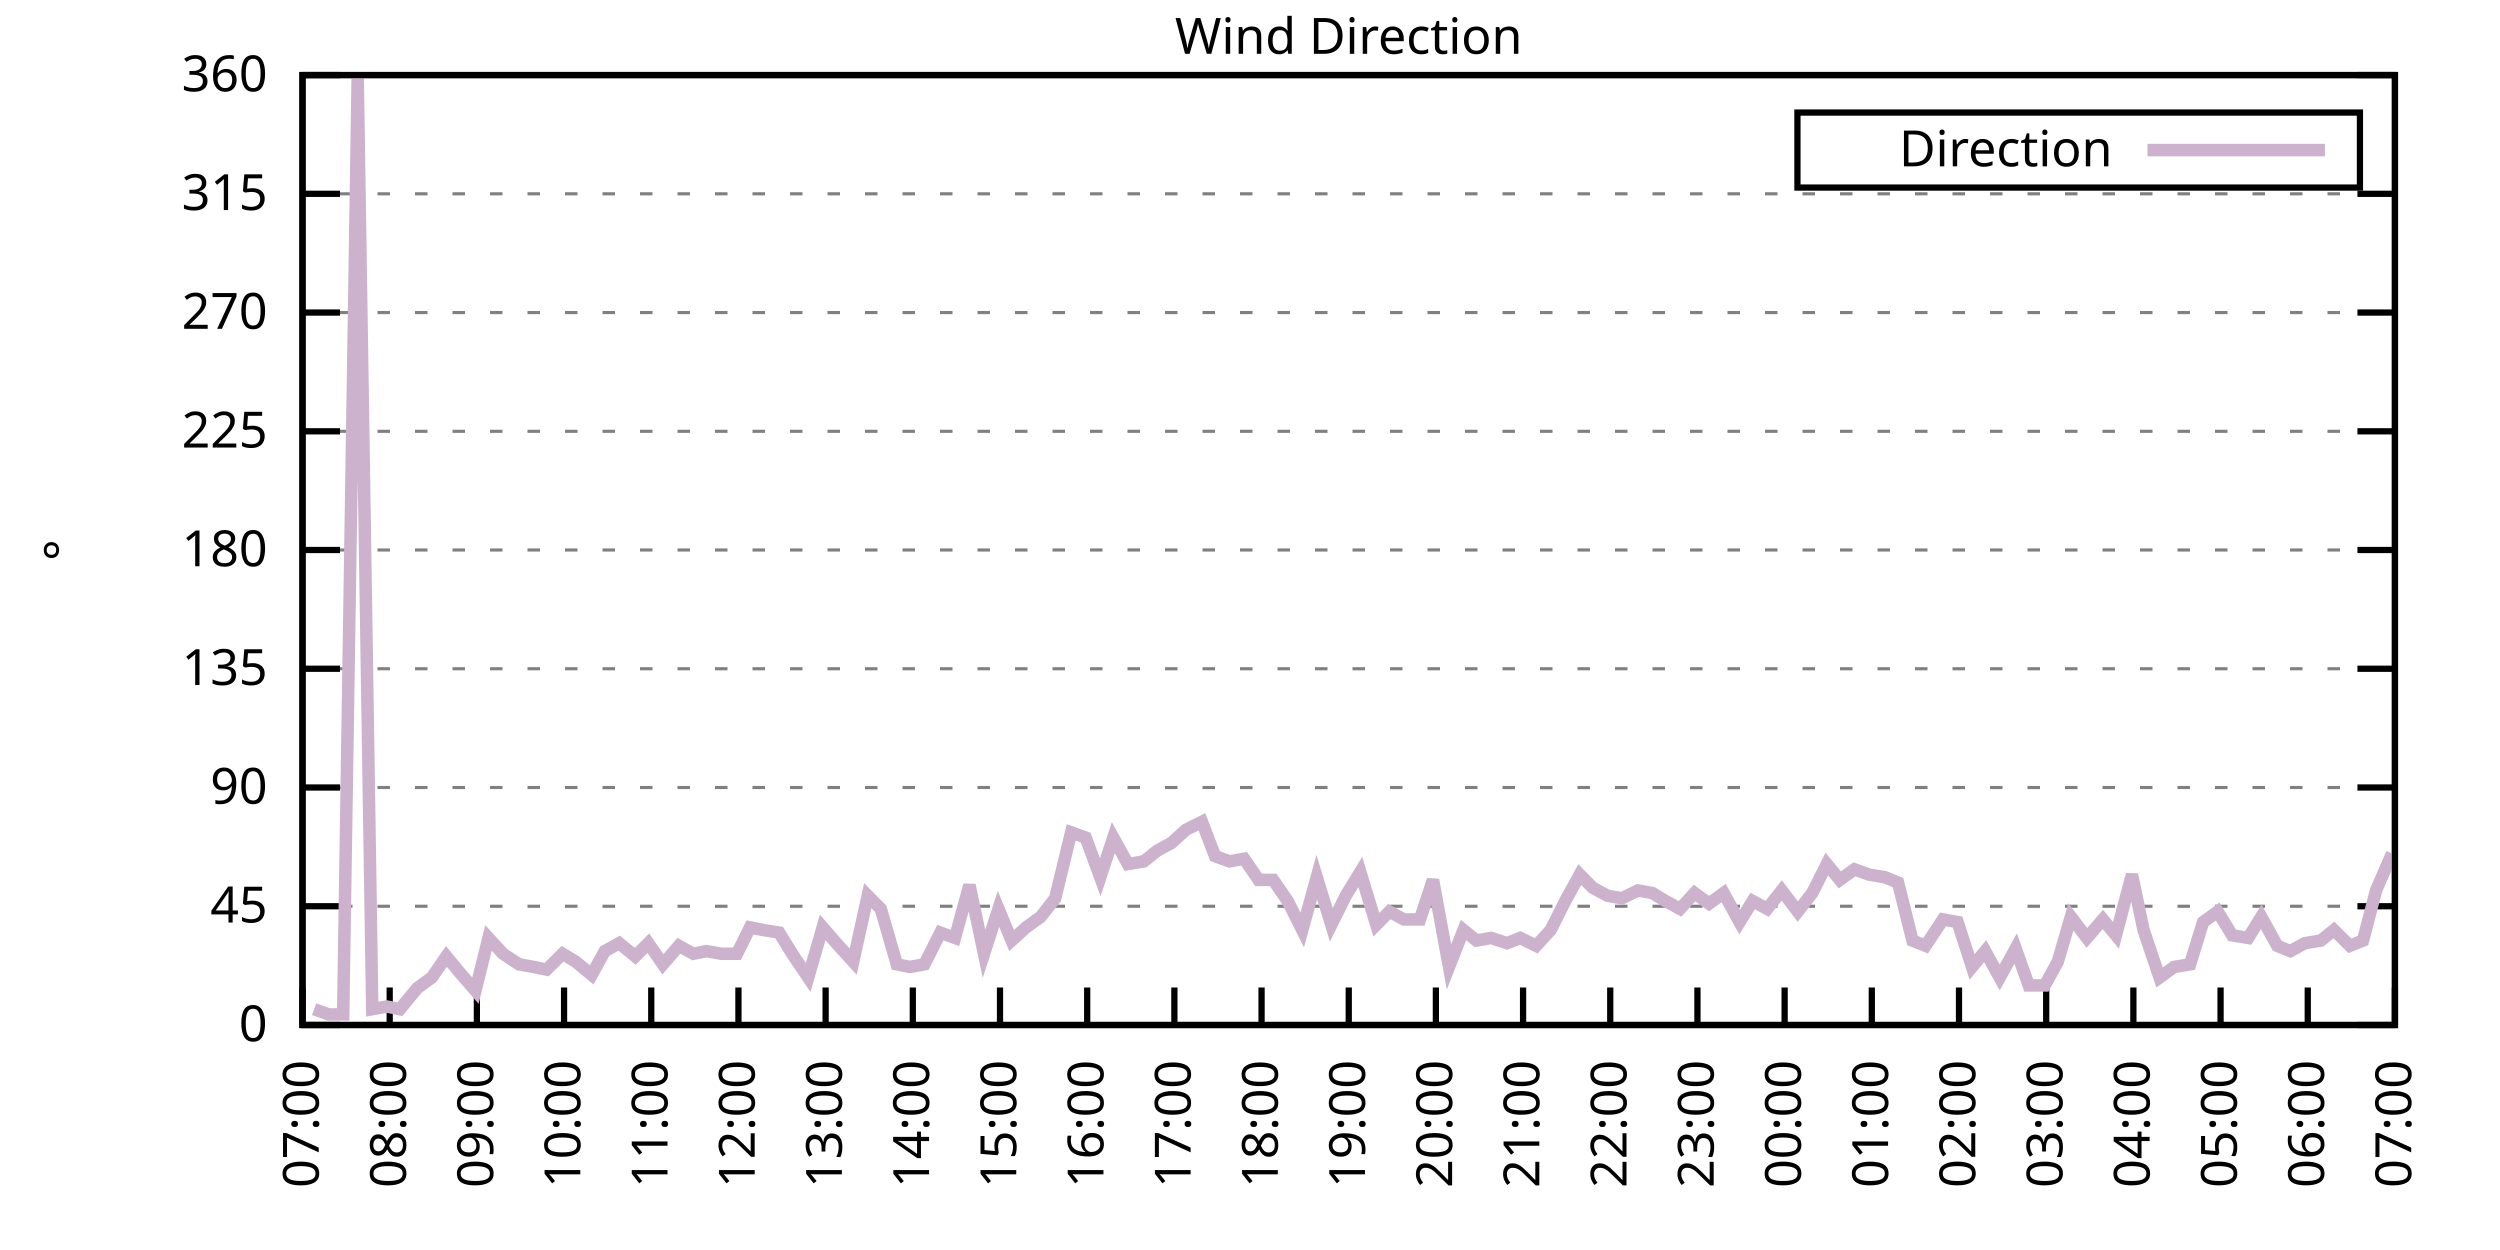
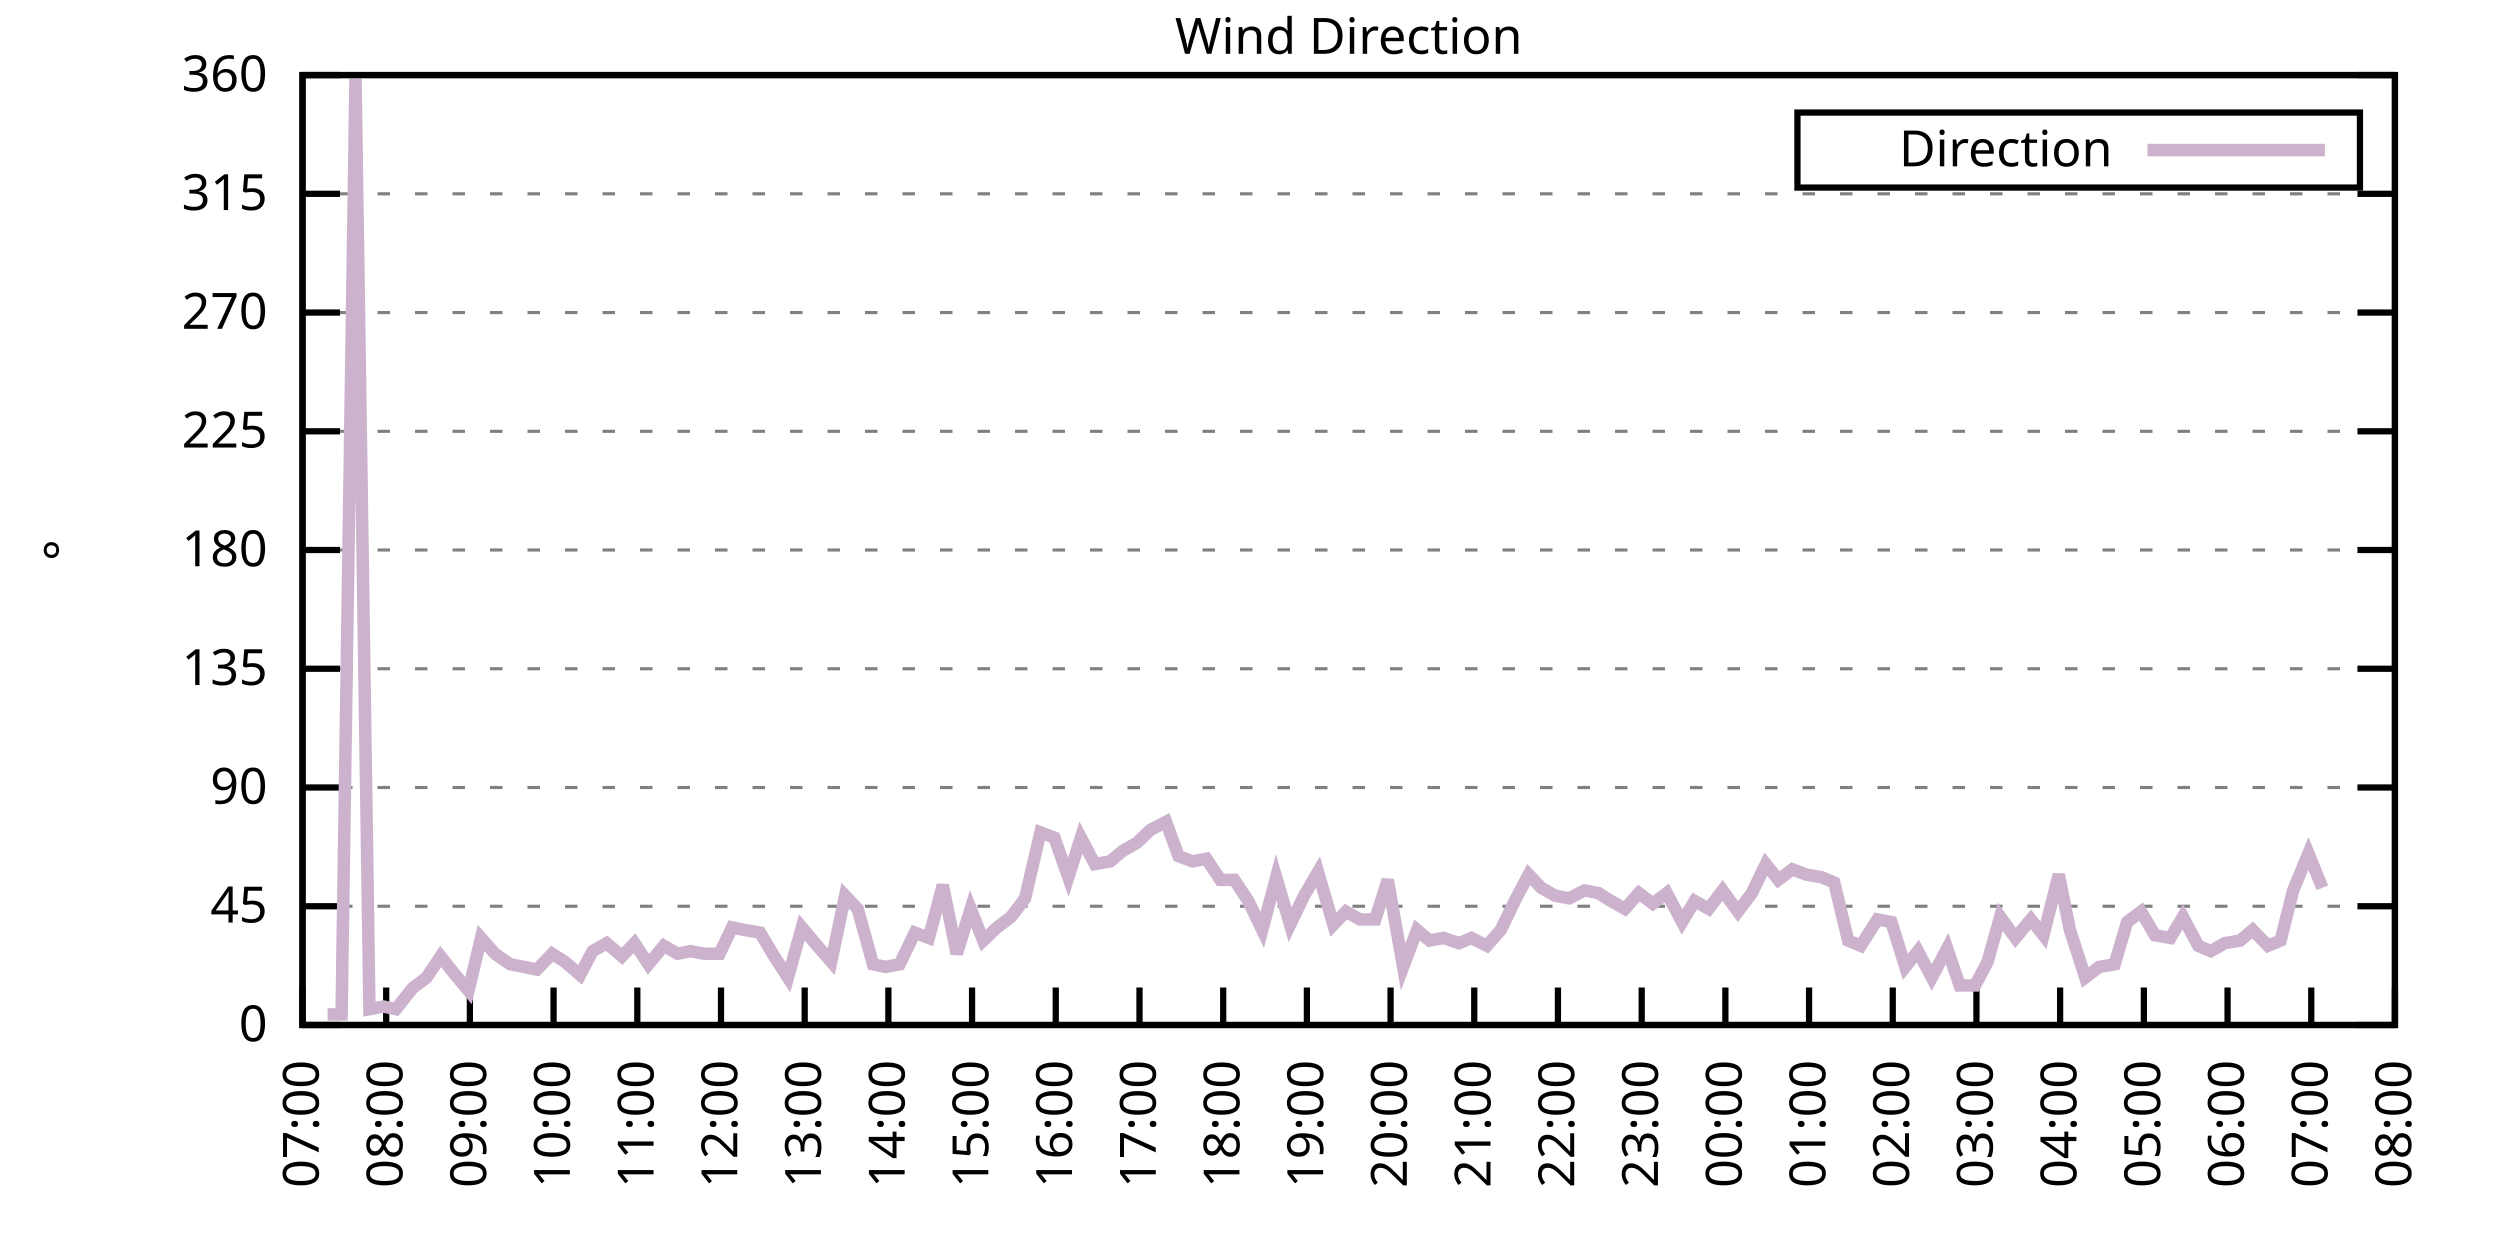
<svg xmlns="http://www.w3.org/2000/svg" xmlns:xlink="http://www.w3.org/1999/xlink" width="400" height="200" viewBox="0 0 400 200">
  <g id="gnuplot_canvas">
    <rect x="0" y="0" width="400" height="200" fill="none" />
    <defs>
      <circle id="gpDot" r="0.5" stroke-width="0.5" stroke="currentColor" />
      <path id="gpPt0" stroke-width="0.333" stroke="currentColor" d="M-1,0 h2 M0,-1 v2" />
      <path id="gpPt1" stroke-width="0.333" stroke="currentColor" d="M-1,-1 L1,1 M1,-1 L-1,1" />
      <path id="gpPt2" stroke-width="0.333" stroke="currentColor" d="M-1,0 L1,0 M0,-1 L0,1 M-1,-1 L1,1 M-1,1 L1,-1" />
      <rect id="gpPt3" stroke-width="0.333" stroke="currentColor" x="-1" y="-1" width="2" height="2" />
      <rect id="gpPt4" stroke-width="0.333" stroke="currentColor" fill="currentColor" x="-1" y="-1" width="2" height="2" />
      <circle id="gpPt5" stroke-width="0.333" stroke="currentColor" cx="0" cy="0" r="1" />
      <use xlink:href="#gpPt5" id="gpPt6" fill="currentColor" stroke="none" />
      <path id="gpPt7" stroke-width="0.333" stroke="currentColor" d="M0,-1.33 L-1.33,0.67 L1.33,0.67 z" />
      <use xlink:href="#gpPt7" id="gpPt8" fill="currentColor" stroke="none" />
      <use xlink:href="#gpPt7" id="gpPt9" stroke="currentColor" transform="rotate(180)" />
      <use xlink:href="#gpPt9" id="gpPt10" fill="currentColor" stroke="none" />
      <use xlink:href="#gpPt3" id="gpPt11" stroke="currentColor" transform="rotate(45)" />
      <use xlink:href="#gpPt11" id="gpPt12" fill="currentColor" stroke="none" />
      <path id="gpPt13" stroke-width="0.333" stroke="currentColor" d="M0,1.330 L1.265,0.411 L0.782,-1.067 L-0.782,-1.076 L-1.265,0.411 z" />
      <use xlink:href="#gpPt13" id="gpPt14" fill="currentColor" stroke="none" />
      <filter id="textbox" filterUnits="objectBoundingBox" x="0" y="0" height="1" width="1">
        <feFlood flood-color="white" flood-opacity="1" result="bgnd" />
        <feComposite in="SourceGraphic" in2="bgnd" operator="atop" />
      </filter>
      <filter id="greybox" filterUnits="objectBoundingBox" x="0" y="0" height="1" width="1">
        <feFlood flood-color="lightgrey" flood-opacity="1" result="grey" />
        <feComposite in="SourceGraphic" in2="grey" operator="atop" />
      </filter>
    </defs>
    <g fill="none" color="white" stroke="currentColor" stroke-width="1.00" stroke-linecap="butt" stroke-linejoin="miter">
</g>
    <g fill="none" color="black" stroke="currentColor" stroke-width="1.00" stroke-linecap="butt" stroke-linejoin="miter">
      <g stroke="none" shape-rendering="crispEdges">
        <polygon fill="rgb(255, 255, 255)" points="48.40,164.00 383.18,164.00 383.18,12.02 48.40,12.02 " />
      </g>
    </g>
    <g fill="none" color="black" stroke="currentColor" stroke-width="1.00" stroke-linecap="butt" stroke-linejoin="miter">
</g>
    <g fill="none" color="black" stroke="black" stroke-width="0.50" stroke-linecap="butt" stroke-linejoin="miter">
</g>
    <g fill="none" color="gray" stroke="currentColor" stroke-width="0.50" stroke-linecap="butt" stroke-linejoin="miter">
      <path stroke="gray" stroke-dasharray="2,4" class="gridline" d="M48.40,164.00 L383.19,164.00  " />
    </g>
    <g fill="none" color="gray" stroke="gray" stroke-width="1.00" stroke-linecap="butt" stroke-linejoin="miter">
</g>
    <g fill="none" color="black" stroke="currentColor" stroke-width="1.00" stroke-linecap="butt" stroke-linejoin="miter">
      <path stroke="black" d="M48.40,164.00 L54.40,164.00 M383.19,164.00 L377.19,164.00  " />
      <g transform="translate(42.80,166.60)" stroke="none" fill="black" font-family="Sans" font-size="8.00" text-anchor="end">
        <text>
          <tspan font-family="Sans"> 0</tspan>
        </text>
      </g>
    </g>
    <g fill="none" color="black" stroke="currentColor" stroke-width="1.00" stroke-linecap="butt" stroke-linejoin="miter">
</g>
    <g fill="none" color="black" stroke="black" stroke-width="0.50" stroke-linecap="butt" stroke-linejoin="miter">
</g>
    <g fill="none" color="gray" stroke="currentColor" stroke-width="0.50" stroke-linecap="butt" stroke-linejoin="miter">
      <path stroke="gray" stroke-dasharray="2,4" class="gridline" d="M48.40,145.00 L383.19,145.00  " />
    </g>
    <g fill="none" color="gray" stroke="gray" stroke-width="1.00" stroke-linecap="butt" stroke-linejoin="miter">
</g>
    <g fill="none" color="black" stroke="currentColor" stroke-width="1.00" stroke-linecap="butt" stroke-linejoin="miter">
      <path stroke="black" d="M48.40,145.00 L54.40,145.00 M383.19,145.00 L377.19,145.00  " />
      <g transform="translate(42.80,147.60)" stroke="none" fill="black" font-family="Sans" font-size="8.00" text-anchor="end">
        <text>
          <tspan font-family="Sans"> 45</tspan>
        </text>
      </g>
    </g>
    <g fill="none" color="black" stroke="currentColor" stroke-width="1.00" stroke-linecap="butt" stroke-linejoin="miter">
</g>
    <g fill="none" color="black" stroke="black" stroke-width="0.50" stroke-linecap="butt" stroke-linejoin="miter">
</g>
    <g fill="none" color="gray" stroke="currentColor" stroke-width="0.50" stroke-linecap="butt" stroke-linejoin="miter">
      <path stroke="gray" stroke-dasharray="2,4" class="gridline" d="M48.40,126.00 L383.19,126.00  " />
    </g>
    <g fill="none" color="gray" stroke="gray" stroke-width="1.00" stroke-linecap="butt" stroke-linejoin="miter">
</g>
    <g fill="none" color="black" stroke="currentColor" stroke-width="1.00" stroke-linecap="butt" stroke-linejoin="miter">
      <path stroke="black" d="M48.40,126.00 L54.40,126.00 M383.19,126.00 L377.19,126.00  " />
      <g transform="translate(42.80,128.60)" stroke="none" fill="black" font-family="Sans" font-size="8.00" text-anchor="end">
        <text>
          <tspan font-family="Sans"> 90</tspan>
        </text>
      </g>
    </g>
    <g fill="none" color="black" stroke="currentColor" stroke-width="1.00" stroke-linecap="butt" stroke-linejoin="miter">
</g>
    <g fill="none" color="black" stroke="black" stroke-width="0.50" stroke-linecap="butt" stroke-linejoin="miter">
</g>
    <g fill="none" color="gray" stroke="currentColor" stroke-width="0.50" stroke-linecap="butt" stroke-linejoin="miter">
      <path stroke="gray" stroke-dasharray="2,4" class="gridline" d="M48.40,107.00 L383.19,107.00  " />
    </g>
    <g fill="none" color="gray" stroke="gray" stroke-width="1.00" stroke-linecap="butt" stroke-linejoin="miter">
</g>
    <g fill="none" color="black" stroke="currentColor" stroke-width="1.00" stroke-linecap="butt" stroke-linejoin="miter">
      <path stroke="black" d="M48.40,107.00 L54.40,107.00 M383.19,107.00 L377.19,107.00  " />
      <g transform="translate(42.80,109.60)" stroke="none" fill="black" font-family="Sans" font-size="8.00" text-anchor="end">
        <text>
          <tspan font-family="Sans"> 135</tspan>
        </text>
      </g>
    </g>
    <g fill="none" color="black" stroke="currentColor" stroke-width="1.00" stroke-linecap="butt" stroke-linejoin="miter">
</g>
    <g fill="none" color="black" stroke="black" stroke-width="0.50" stroke-linecap="butt" stroke-linejoin="miter">
</g>
    <g fill="none" color="gray" stroke="currentColor" stroke-width="0.50" stroke-linecap="butt" stroke-linejoin="miter">
      <path stroke="gray" stroke-dasharray="2,4" class="gridline" d="M48.40,88.00 L383.19,88.00  " />
    </g>
    <g fill="none" color="gray" stroke="gray" stroke-width="1.00" stroke-linecap="butt" stroke-linejoin="miter">
</g>
    <g fill="none" color="black" stroke="currentColor" stroke-width="1.00" stroke-linecap="butt" stroke-linejoin="miter">
      <path stroke="black" d="M48.40,88.00 L54.40,88.00 M383.19,88.00 L377.19,88.00  " />
      <g transform="translate(42.80,90.60)" stroke="none" fill="black" font-family="Sans" font-size="8.00" text-anchor="end">
        <text>
          <tspan font-family="Sans"> 180</tspan>
        </text>
      </g>
    </g>
    <g fill="none" color="black" stroke="currentColor" stroke-width="1.00" stroke-linecap="butt" stroke-linejoin="miter">
</g>
    <g fill="none" color="black" stroke="black" stroke-width="0.50" stroke-linecap="butt" stroke-linejoin="miter">
</g>
    <g fill="none" color="gray" stroke="currentColor" stroke-width="0.50" stroke-linecap="butt" stroke-linejoin="miter">
      <path stroke="gray" stroke-dasharray="2,4" class="gridline" d="M48.40,69.01 L383.19,69.01  " />
    </g>
    <g fill="none" color="gray" stroke="gray" stroke-width="1.00" stroke-linecap="butt" stroke-linejoin="miter">
</g>
    <g fill="none" color="black" stroke="currentColor" stroke-width="1.00" stroke-linecap="butt" stroke-linejoin="miter">
      <path stroke="black" d="M48.40,69.01 L54.40,69.01 M383.19,69.01 L377.19,69.01  " />
      <g transform="translate(42.80,71.61)" stroke="none" fill="black" font-family="Sans" font-size="8.00" text-anchor="end">
        <text>
          <tspan font-family="Sans"> 225</tspan>
        </text>
      </g>
    </g>
    <g fill="none" color="black" stroke="currentColor" stroke-width="1.00" stroke-linecap="butt" stroke-linejoin="miter">
</g>
    <g fill="none" color="black" stroke="black" stroke-width="0.50" stroke-linecap="butt" stroke-linejoin="miter">
</g>
    <g fill="none" color="gray" stroke="currentColor" stroke-width="0.50" stroke-linecap="butt" stroke-linejoin="miter">
      <path stroke="gray" stroke-dasharray="2,4" class="gridline" d="M48.40,50.01 L383.19,50.01  " />
    </g>
    <g fill="none" color="gray" stroke="gray" stroke-width="1.00" stroke-linecap="butt" stroke-linejoin="miter">
</g>
    <g fill="none" color="black" stroke="currentColor" stroke-width="1.00" stroke-linecap="butt" stroke-linejoin="miter">
      <path stroke="black" d="M48.40,50.01 L54.40,50.01 M383.19,50.01 L377.19,50.01  " />
      <g transform="translate(42.80,52.61)" stroke="none" fill="black" font-family="Sans" font-size="8.00" text-anchor="end">
        <text>
          <tspan font-family="Sans"> 270</tspan>
        </text>
      </g>
    </g>
    <g fill="none" color="black" stroke="currentColor" stroke-width="1.00" stroke-linecap="butt" stroke-linejoin="miter">
</g>
    <g fill="none" color="black" stroke="black" stroke-width="0.50" stroke-linecap="butt" stroke-linejoin="miter">
</g>
    <g fill="none" color="gray" stroke="currentColor" stroke-width="0.50" stroke-linecap="butt" stroke-linejoin="miter">
      <path stroke="gray" stroke-dasharray="2,4" class="gridline" d="M48.40,31.01 L383.19,31.01  " />
    </g>
    <g fill="none" color="gray" stroke="gray" stroke-width="1.00" stroke-linecap="butt" stroke-linejoin="miter">
</g>
    <g fill="none" color="black" stroke="currentColor" stroke-width="1.00" stroke-linecap="butt" stroke-linejoin="miter">
      <path stroke="black" d="M48.40,31.01 L54.40,31.01 M383.19,31.01 L377.19,31.01  " />
      <g transform="translate(42.80,33.61)" stroke="none" fill="black" font-family="Sans" font-size="8.00" text-anchor="end">
        <text>
          <tspan font-family="Sans"> 315</tspan>
        </text>
      </g>
    </g>
    <g fill="none" color="black" stroke="currentColor" stroke-width="1.00" stroke-linecap="butt" stroke-linejoin="miter">
</g>
    <g fill="none" color="black" stroke="black" stroke-width="0.50" stroke-linecap="butt" stroke-linejoin="miter">
</g>
    <g fill="none" color="gray" stroke="currentColor" stroke-width="0.50" stroke-linecap="butt" stroke-linejoin="miter">
      <path stroke="gray" stroke-dasharray="2,4" class="gridline" d="M48.40,12.01 L383.19,12.01  " />
    </g>
    <g fill="none" color="gray" stroke="gray" stroke-width="1.00" stroke-linecap="butt" stroke-linejoin="miter">
</g>
    <g fill="none" color="black" stroke="currentColor" stroke-width="1.00" stroke-linecap="butt" stroke-linejoin="miter">
      <path stroke="black" d="M48.40,12.01 L54.40,12.01 M383.19,12.01 L377.19,12.01  " />
      <g transform="translate(42.80,14.61)" stroke="none" fill="black" font-family="Sans" font-size="8.00" text-anchor="end">
        <text>
          <tspan font-family="Sans"> 360</tspan>
        </text>
      </g>
    </g>
    <g fill="none" color="black" stroke="currentColor" stroke-width="1.00" stroke-linecap="butt" stroke-linejoin="miter">
      <path stroke="black" d="M48.40,164.00 L48.40,158.00  " />
      <g transform="translate(51.00,169.60) rotate(270.00)" stroke="none" fill="black" font-family="Sans" font-size="8.00" text-anchor="end">
        <text>
          <tspan font-family="Sans">07:00</tspan>
        </text>
      </g>
    </g>
    <g fill="none" color="black" stroke="currentColor" stroke-width="1.00" stroke-linecap="butt" stroke-linejoin="miter">
-       <path stroke="black" d="M62.35,164.00 L62.35,158.00  " />
-       <g transform="translate(64.95,169.60) rotate(270.00)" stroke="none" fill="black" font-family="Sans" font-size="8.00" text-anchor="end">
+       <path stroke="black" d="M61.79,164.00 L61.79,158.00  " />
+       <g transform="translate(64.39,169.60) rotate(270.00)" stroke="none" fill="black" font-family="Sans" font-size="8.00" text-anchor="end">
        <text>
          <tspan font-family="Sans">08:00</tspan>
        </text>
      </g>
    </g>
    <g fill="none" color="black" stroke="currentColor" stroke-width="1.00" stroke-linecap="butt" stroke-linejoin="miter">
-       <path stroke="black" d="M76.30,164.00 L76.30,158.00  " />
-       <g transform="translate(78.90,169.60) rotate(270.00)" stroke="none" fill="black" font-family="Sans" font-size="8.00" text-anchor="end">
+       <path stroke="black" d="M75.18,164.00 L75.18,158.00  " />
+       <g transform="translate(77.78,169.60) rotate(270.00)" stroke="none" fill="black" font-family="Sans" font-size="8.00" text-anchor="end">
        <text>
          <tspan font-family="Sans">09:00</tspan>
        </text>
      </g>
    </g>
    <g fill="none" color="black" stroke="currentColor" stroke-width="1.00" stroke-linecap="butt" stroke-linejoin="miter">
-       <path stroke="black" d="M90.25,164.00 L90.25,158.00  " />
-       <g transform="translate(92.85,169.60) rotate(270.00)" stroke="none" fill="black" font-family="Sans" font-size="8.00" text-anchor="end">
+       <path stroke="black" d="M88.57,164.00 L88.57,158.00  " />
+       <g transform="translate(91.17,169.60) rotate(270.00)" stroke="none" fill="black" font-family="Sans" font-size="8.00" text-anchor="end">
        <text>
          <tspan font-family="Sans">10:00</tspan>
        </text>
      </g>
    </g>
    <g fill="none" color="black" stroke="currentColor" stroke-width="1.00" stroke-linecap="butt" stroke-linejoin="miter">
-       <path stroke="black" d="M104.20,164.00 L104.20,158.00  " />
-       <g transform="translate(106.80,169.60) rotate(270.00)" stroke="none" fill="black" font-family="Sans" font-size="8.00" text-anchor="end">
+       <path stroke="black" d="M101.97,164.00 L101.97,158.00  " />
+       <g transform="translate(104.57,169.60) rotate(270.00)" stroke="none" fill="black" font-family="Sans" font-size="8.00" text-anchor="end">
        <text>
          <tspan font-family="Sans">11:00</tspan>
        </text>
      </g>
    </g>
    <g fill="none" color="black" stroke="currentColor" stroke-width="1.00" stroke-linecap="butt" stroke-linejoin="miter">
-       <path stroke="black" d="M118.15,164.00 L118.15,158.00  " />
-       <g transform="translate(120.75,169.60) rotate(270.00)" stroke="none" fill="black" font-family="Sans" font-size="8.00" text-anchor="end">
+       <path stroke="black" d="M115.36,164.00 L115.36,158.00  " />
+       <g transform="translate(117.96,169.60) rotate(270.00)" stroke="none" fill="black" font-family="Sans" font-size="8.00" text-anchor="end">
        <text>
          <tspan font-family="Sans">12:00</tspan>
        </text>
      </g>
    </g>
    <g fill="none" color="black" stroke="currentColor" stroke-width="1.00" stroke-linecap="butt" stroke-linejoin="miter">
-       <path stroke="black" d="M132.10,164.00 L132.10,158.00  " />
-       <g transform="translate(134.70,169.60) rotate(270.00)" stroke="none" fill="black" font-family="Sans" font-size="8.00" text-anchor="end">
+       <path stroke="black" d="M128.75,164.00 L128.75,158.00  " />
+       <g transform="translate(131.35,169.60) rotate(270.00)" stroke="none" fill="black" font-family="Sans" font-size="8.00" text-anchor="end">
        <text>
          <tspan font-family="Sans">13:00</tspan>
        </text>
      </g>
    </g>
    <g fill="none" color="black" stroke="currentColor" stroke-width="1.00" stroke-linecap="butt" stroke-linejoin="miter">
-       <path stroke="black" d="M146.05,164.00 L146.05,158.00  " />
-       <g transform="translate(148.65,169.60) rotate(270.00)" stroke="none" fill="black" font-family="Sans" font-size="8.00" text-anchor="end">
+       <path stroke="black" d="M142.14,164.00 L142.14,158.00  " />
+       <g transform="translate(144.74,169.60) rotate(270.00)" stroke="none" fill="black" font-family="Sans" font-size="8.00" text-anchor="end">
        <text>
          <tspan font-family="Sans">14:00</tspan>
        </text>
      </g>
    </g>
    <g fill="none" color="black" stroke="currentColor" stroke-width="1.00" stroke-linecap="butt" stroke-linejoin="miter">
-       <path stroke="black" d="M160.00,164.00 L160.00,158.00  " />
-       <g transform="translate(162.60,169.60) rotate(270.00)" stroke="none" fill="black" font-family="Sans" font-size="8.00" text-anchor="end">
+       <path stroke="black" d="M155.53,164.00 L155.53,158.00  " />
+       <g transform="translate(158.13,169.60) rotate(270.00)" stroke="none" fill="black" font-family="Sans" font-size="8.00" text-anchor="end">
        <text>
          <tspan font-family="Sans">15:00</tspan>
        </text>
      </g>
    </g>
    <g fill="none" color="black" stroke="currentColor" stroke-width="1.00" stroke-linecap="butt" stroke-linejoin="miter">
-       <path stroke="black" d="M173.95,164.00 L173.95,158.00  " />
-       <g transform="translate(176.55,169.60) rotate(270.00)" stroke="none" fill="black" font-family="Sans" font-size="8.00" text-anchor="end">
+       <path stroke="black" d="M168.92,164.00 L168.92,158.00  " />
+       <g transform="translate(171.52,169.60) rotate(270.00)" stroke="none" fill="black" font-family="Sans" font-size="8.00" text-anchor="end">
        <text>
          <tspan font-family="Sans">16:00</tspan>
        </text>
      </g>
    </g>
    <g fill="none" color="black" stroke="currentColor" stroke-width="1.00" stroke-linecap="butt" stroke-linejoin="miter">
-       <path stroke="black" d="M187.90,164.00 L187.90,158.00  " />
-       <g transform="translate(190.50,169.60) rotate(270.00)" stroke="none" fill="black" font-family="Sans" font-size="8.00" text-anchor="end">
+       <path stroke="black" d="M182.32,164.00 L182.32,158.00  " />
+       <g transform="translate(184.92,169.60) rotate(270.00)" stroke="none" fill="black" font-family="Sans" font-size="8.00" text-anchor="end">
        <text>
          <tspan font-family="Sans">17:00</tspan>
        </text>
      </g>
    </g>
    <g fill="none" color="black" stroke="currentColor" stroke-width="1.00" stroke-linecap="butt" stroke-linejoin="miter">
-       <path stroke="black" d="M201.85,164.00 L201.85,158.00  " />
-       <g transform="translate(204.45,169.60) rotate(270.00)" stroke="none" fill="black" font-family="Sans" font-size="8.00" text-anchor="end">
+       <path stroke="black" d="M195.71,164.00 L195.71,158.00  " />
+       <g transform="translate(198.31,169.60) rotate(270.00)" stroke="none" fill="black" font-family="Sans" font-size="8.00" text-anchor="end">
        <text>
          <tspan font-family="Sans">18:00</tspan>
        </text>
      </g>
    </g>
    <g fill="none" color="black" stroke="currentColor" stroke-width="1.00" stroke-linecap="butt" stroke-linejoin="miter">
-       <path stroke="black" d="M215.80,164.00 L215.80,158.00  " />
-       <g transform="translate(218.40,169.60) rotate(270.00)" stroke="none" fill="black" font-family="Sans" font-size="8.00" text-anchor="end">
+       <path stroke="black" d="M209.10,164.00 L209.10,158.00  " />
+       <g transform="translate(211.70,169.60) rotate(270.00)" stroke="none" fill="black" font-family="Sans" font-size="8.00" text-anchor="end">
        <text>
          <tspan font-family="Sans">19:00</tspan>
        </text>
      </g>
    </g>
    <g fill="none" color="black" stroke="currentColor" stroke-width="1.00" stroke-linecap="butt" stroke-linejoin="miter">
-       <path stroke="black" d="M229.74,164.00 L229.74,158.00  " />
-       <g transform="translate(232.34,169.60) rotate(270.00)" stroke="none" fill="black" font-family="Sans" font-size="8.00" text-anchor="end">
+       <path stroke="black" d="M222.49,164.00 L222.49,158.00  " />
+       <g transform="translate(225.09,169.60) rotate(270.00)" stroke="none" fill="black" font-family="Sans" font-size="8.00" text-anchor="end">
        <text>
          <tspan font-family="Sans">20:00</tspan>
        </text>
      </g>
    </g>
    <g fill="none" color="black" stroke="currentColor" stroke-width="1.00" stroke-linecap="butt" stroke-linejoin="miter">
-       <path stroke="black" d="M243.69,164.00 L243.69,158.00  " />
-       <g transform="translate(246.29,169.60) rotate(270.00)" stroke="none" fill="black" font-family="Sans" font-size="8.00" text-anchor="end">
+       <path stroke="black" d="M235.88,164.00 L235.88,158.00  " />
+       <g transform="translate(238.48,169.60) rotate(270.00)" stroke="none" fill="black" font-family="Sans" font-size="8.00" text-anchor="end">
        <text>
          <tspan font-family="Sans">21:00</tspan>
        </text>
      </g>
    </g>
    <g fill="none" color="black" stroke="currentColor" stroke-width="1.00" stroke-linecap="butt" stroke-linejoin="miter">
-       <path stroke="black" d="M257.64,164.00 L257.64,158.00  " />
-       <g transform="translate(260.24,169.60) rotate(270.00)" stroke="none" fill="black" font-family="Sans" font-size="8.00" text-anchor="end">
+       <path stroke="black" d="M249.27,164.00 L249.27,158.00  " />
+       <g transform="translate(251.87,169.60) rotate(270.00)" stroke="none" fill="black" font-family="Sans" font-size="8.00" text-anchor="end">
        <text>
          <tspan font-family="Sans">22:00</tspan>
        </text>
      </g>
    </g>
    <g fill="none" color="black" stroke="currentColor" stroke-width="1.00" stroke-linecap="butt" stroke-linejoin="miter">
-       <path stroke="black" d="M271.59,164.00 L271.59,158.00  " />
-       <g transform="translate(274.19,169.60) rotate(270.00)" stroke="none" fill="black" font-family="Sans" font-size="8.00" text-anchor="end">
+       <path stroke="black" d="M262.67,164.00 L262.67,158.00  " />
+       <g transform="translate(265.27,169.60) rotate(270.00)" stroke="none" fill="black" font-family="Sans" font-size="8.00" text-anchor="end">
        <text>
          <tspan font-family="Sans">23:00</tspan>
        </text>
      </g>
    </g>
    <g fill="none" color="black" stroke="currentColor" stroke-width="1.00" stroke-linecap="butt" stroke-linejoin="miter">
-       <path stroke="black" d="M285.54,164.00 L285.54,158.00  " />
-       <g transform="translate(288.14,169.60) rotate(270.00)" stroke="none" fill="black" font-family="Sans" font-size="8.00" text-anchor="end">
+       <path stroke="black" d="M276.06,164.00 L276.06,158.00  " />
+       <g transform="translate(278.66,169.60) rotate(270.00)" stroke="none" fill="black" font-family="Sans" font-size="8.00" text-anchor="end">
        <text>
          <tspan font-family="Sans">00:00</tspan>
        </text>
      </g>
    </g>
    <g fill="none" color="black" stroke="currentColor" stroke-width="1.00" stroke-linecap="butt" stroke-linejoin="miter">
-       <path stroke="black" d="M299.49,164.00 L299.49,158.00  " />
-       <g transform="translate(302.09,169.60) rotate(270.00)" stroke="none" fill="black" font-family="Sans" font-size="8.00" text-anchor="end">
+       <path stroke="black" d="M289.45,164.00 L289.45,158.00  " />
+       <g transform="translate(292.05,169.60) rotate(270.00)" stroke="none" fill="black" font-family="Sans" font-size="8.00" text-anchor="end">
        <text>
          <tspan font-family="Sans">01:00</tspan>
        </text>
      </g>
    </g>
    <g fill="none" color="black" stroke="currentColor" stroke-width="1.00" stroke-linecap="butt" stroke-linejoin="miter">
-       <path stroke="black" d="M313.44,164.00 L313.44,158.00  " />
-       <g transform="translate(316.04,169.60) rotate(270.00)" stroke="none" fill="black" font-family="Sans" font-size="8.00" text-anchor="end">
+       <path stroke="black" d="M302.84,164.00 L302.84,158.00  " />
+       <g transform="translate(305.44,169.60) rotate(270.00)" stroke="none" fill="black" font-family="Sans" font-size="8.00" text-anchor="end">
        <text>
          <tspan font-family="Sans">02:00</tspan>
        </text>
      </g>
    </g>
    <g fill="none" color="black" stroke="currentColor" stroke-width="1.00" stroke-linecap="butt" stroke-linejoin="miter">
-       <path stroke="black" d="M327.39,164.00 L327.39,158.00  " />
-       <g transform="translate(329.99,169.60) rotate(270.00)" stroke="none" fill="black" font-family="Sans" font-size="8.00" text-anchor="end">
+       <path stroke="black" d="M316.23,164.00 L316.23,158.00  " />
+       <g transform="translate(318.83,169.60) rotate(270.00)" stroke="none" fill="black" font-family="Sans" font-size="8.00" text-anchor="end">
        <text>
          <tspan font-family="Sans">03:00</tspan>
        </text>
      </g>
    </g>
    <g fill="none" color="black" stroke="currentColor" stroke-width="1.00" stroke-linecap="butt" stroke-linejoin="miter">
-       <path stroke="black" d="M341.34,164.00 L341.34,158.00  " />
-       <g transform="translate(343.94,169.60) rotate(270.00)" stroke="none" fill="black" font-family="Sans" font-size="8.00" text-anchor="end">
+       <path stroke="black" d="M329.62,164.00 L329.62,158.00  " />
+       <g transform="translate(332.22,169.60) rotate(270.00)" stroke="none" fill="black" font-family="Sans" font-size="8.00" text-anchor="end">
        <text>
          <tspan font-family="Sans">04:00</tspan>
        </text>
      </g>
    </g>
    <g fill="none" color="black" stroke="currentColor" stroke-width="1.00" stroke-linecap="butt" stroke-linejoin="miter">
-       <path stroke="black" d="M355.29,164.00 L355.29,158.00  " />
-       <g transform="translate(357.89,169.60) rotate(270.00)" stroke="none" fill="black" font-family="Sans" font-size="8.00" text-anchor="end">
+       <path stroke="black" d="M343.02,164.00 L343.02,158.00  " />
+       <g transform="translate(345.62,169.60) rotate(270.00)" stroke="none" fill="black" font-family="Sans" font-size="8.00" text-anchor="end">
        <text>
          <tspan font-family="Sans">05:00</tspan>
        </text>
      </g>
    </g>
    <g fill="none" color="black" stroke="currentColor" stroke-width="1.00" stroke-linecap="butt" stroke-linejoin="miter">
-       <path stroke="black" d="M369.24,164.00 L369.24,158.00  " />
-       <g transform="translate(371.84,169.60) rotate(270.00)" stroke="none" fill="black" font-family="Sans" font-size="8.00" text-anchor="end">
+       <path stroke="black" d="M356.41,164.00 L356.41,158.00  " />
+       <g transform="translate(359.01,169.60) rotate(270.00)" stroke="none" fill="black" font-family="Sans" font-size="8.00" text-anchor="end">
        <text>
          <tspan font-family="Sans">06:00</tspan>
+         </text>
+       </g>
+     </g>
+     <g fill="none" color="black" stroke="currentColor" stroke-width="1.00" stroke-linecap="butt" stroke-linejoin="miter">
+       <path stroke="black" d="M369.80,164.00 L369.80,158.00  " />
+       <g transform="translate(372.40,169.60) rotate(270.00)" stroke="none" fill="black" font-family="Sans" font-size="8.00" text-anchor="end">
+         <text>
+           <tspan font-family="Sans">07:00</tspan>
        </text>
      </g>
    </g>
    <g fill="none" color="black" stroke="currentColor" stroke-width="1.00" stroke-linecap="butt" stroke-linejoin="miter">
      <path stroke="black" d="M383.19,164.00 L383.19,158.00  " />
      <g transform="translate(385.79,169.60) rotate(270.00)" stroke="none" fill="black" font-family="Sans" font-size="8.00" text-anchor="end">
        <text>
-           <tspan font-family="Sans">07:00</tspan>
+           <tspan font-family="Sans">08:00</tspan>
        </text>
      </g>
    </g>
    <g fill="none" color="black" stroke="currentColor" stroke-width="1.00" stroke-linecap="butt" stroke-linejoin="miter">
</g>
    <g fill="none" color="black" stroke="currentColor" stroke-width="1.00" stroke-linecap="butt" stroke-linejoin="miter">
      <path stroke="black" d="M48.40,12.01 L48.40,164.00 L383.19,164.00 L383.19,12.01 L48.40,12.01 Z  " />
    </g>
    <g fill="none" color="black" stroke="currentColor" stroke-width="1.00" stroke-linecap="butt" stroke-linejoin="miter">
</g>
    <g fill="none" color="black" stroke="currentColor" stroke-width="1.00" stroke-linecap="butt" stroke-linejoin="miter">
      <path stroke="black" d="M287.59,30.01 L287.59,18.01 L377.59,18.01 L377.59,30.01 L287.59,30.01 Z  " />
    </g>
    <g id="Wind_direction_plot_1">
      <g fill="none" color="white" stroke="black" stroke-width="2.00" stroke-linecap="butt" stroke-linejoin="miter">
</g>
      <g fill="none" color="black" stroke="currentColor" stroke-width="2.00" stroke-linecap="butt" stroke-linejoin="miter">
        <g transform="translate(337.99,26.61)" stroke="none" fill="black" font-family="Sans" font-size="8.00" text-anchor="end">
          <text>
            <tspan font-family="Sans">Direction</tspan>
          </text>
        </g>
      </g>
      <g fill="none" color="black" stroke="currentColor" stroke-width="2.00" stroke-linecap="butt" stroke-linejoin="miter">
-         <path stroke="rgb(204, 178, 204)" d="M343.59,24.01 L371.99,24.01 M50.26,161.47 L52.58,162.31 L54.91,162.31 L57.23,12.43 L59.56,161.47 L61.88,161.04   L63.98,161.47 L66.77,158.09 L69.09,156.40 L71.42,153.02 L73.51,155.56 L76.07,158.51 L78.16,150.07 L80.48,152.60   L83.04,154.29 L85.37,154.71 L87.46,155.13 L90.02,152.60 L92.11,153.87 L94.67,155.98 L96.76,152.18 L99.08,150.91   L101.64,153.02 L103.73,150.91 L106.06,154.29 L108.62,151.33 L110.94,152.60 L113.03,152.18 L115.36,152.60 L117.92,152.60   L120.01,148.38 L122.10,148.80 L124.66,149.22 L126.75,152.60 L129.31,156.40 L131.63,148.38 L134.19,151.33 L136.51,153.87   L138.84,143.31 L140.93,145.42 L143.49,154.29 L145.58,154.71 L147.91,154.29 L150.46,149.22 L152.79,150.07 L155.11,141.62   L157.44,152.60 L159.76,145.42 L161.86,150.49 L164.18,148.38 L166.51,146.69 L168.83,143.73 L171.39,133.18 L173.71,134.02   L176.04,140.36 L178.13,134.02 L180.46,138.25 L183.01,137.82 L185.11,136.14 L187.43,134.87 L189.76,132.76 L192.31,131.49   L194.41,136.98 L196.73,137.82 L199.06,137.40 L201.38,140.78 L203.71,140.78 L206.03,144.16 L208.36,148.80 L210.68,140.36   L213.01,147.96 L215.33,143.31 L217.65,139.51 L220.21,147.96 L222.30,145.85 L224.63,147.11 L227.19,147.11 L229.28,140.78   L231.84,154.71 L234.16,148.80 L236.25,150.49 L238.58,150.07 L241.14,150.91 L243.23,150.07 L245.79,151.33 L248.11,148.80   L250.44,144.16 L252.76,139.93 L254.85,142.05 L257.18,143.31 L259.50,143.73 L262.06,142.47 L264.39,142.89 L266.48,144.16   L268.80,145.42 L271.13,142.89 L273.45,144.58 L275.78,142.89 L278.34,147.53 L280.43,144.16 L282.75,145.42 L285.08,142.47   L287.64,145.85 L289.96,142.89 L292.29,138.25 L294.38,140.78 L296.70,139.09 L299.03,139.93 L301.58,140.36 L303.68,141.20   L306.00,150.49 L308.09,151.33 L310.88,147.11 L313.21,147.53 L315.53,154.71 L317.63,152.18 L319.95,156.40 L322.51,151.76   L324.60,157.67 L327.16,157.67 L329.25,153.87 L331.34,146.69 L333.90,150.07 L336.46,147.11 L338.55,149.65 L341.11,139.93   L342.97,148.80 L345.53,156.40 L347.85,154.71 L350.41,154.29 L352.50,147.53 L354.83,145.85 L357.15,149.65 L359.71,150.07   L361.80,146.69 L364.36,151.33 L366.45,152.18 L368.78,150.91 L371.33,150.49 L373.43,148.80 L375.98,151.33 L378.08,150.49   L380.17,142.47 L382.73,136.56  " />
+         <path stroke="rgb(204, 178, 204)" d="M343.59,24.01 L371.99,24.01 M52.42,162.31 L54.65,162.31 L56.88,12.43 L59.11,161.47 L61.35,161.04 L63.35,161.47   L66.03,158.09 L68.26,156.40 L70.50,153.02 L72.50,155.56 L74.96,158.51 L76.97,150.07 L79.20,152.60 L81.66,154.29   L83.89,154.71 L85.90,155.13 L88.35,152.60 L90.36,153.87 L92.82,155.98 L94.82,152.18 L97.06,150.91 L99.51,153.02   L101.52,150.91 L103.75,154.29 L106.21,151.33 L108.44,152.60 L110.45,152.18 L112.68,152.60 L115.13,152.60 L117.14,148.38   L119.15,148.80 L121.61,149.22 L123.62,152.60 L126.07,156.40 L128.30,148.38 L130.76,151.33 L132.99,153.87 L135.22,143.31   L137.23,145.42 L139.69,154.29 L141.69,154.71 L143.93,154.29 L146.38,149.22 L148.61,150.07 L150.85,141.62 L153.08,152.60   L155.31,145.42 L157.32,150.49 L159.55,148.38 L161.78,146.69 L164.01,143.73 L166.47,133.18 L168.70,134.02 L170.93,140.36   L172.94,134.02 L175.17,138.25 L177.63,137.82 L179.64,136.14 L181.87,134.87 L184.10,132.76 L186.56,131.49 L188.57,136.98   L190.80,137.82 L193.03,137.40 L195.26,140.78 L197.49,140.78 L199.73,144.16 L201.96,148.80 L204.19,140.36 L206.42,147.96   L208.65,143.31 L210.88,139.51 L213.34,147.96 L215.35,145.85 L217.58,147.11 L220.04,147.11 L222.04,140.78 L224.50,154.71   L226.73,148.80 L228.74,150.49 L230.97,150.07 L233.43,150.91 L235.44,150.07 L237.89,151.33 L240.12,148.80 L242.36,144.16   L244.59,139.93 L246.60,142.05 L248.83,143.31 L251.06,143.73 L253.51,142.47 L255.75,142.89 L257.76,144.16 L259.99,145.42   L262.22,142.89 L264.45,144.58 L266.68,142.89 L269.14,147.53 L271.15,144.16 L273.38,145.42 L275.61,142.47 L278.07,145.85   L280.30,142.89 L282.53,138.25 L284.54,140.78 L286.77,139.09 L289.00,139.93 L291.46,140.36 L293.47,141.20 L295.70,150.49   L297.71,151.33 L300.39,147.11 L302.62,147.53 L304.85,154.71 L306.86,152.18 L309.09,156.40 L311.54,151.76 L313.55,157.67   L316.01,157.67 L318.02,153.87 L320.03,146.69 L322.48,150.07 L324.94,147.11 L326.95,149.65 L329.40,139.93 L331.19,148.80   L333.64,156.40 L335.87,154.71 L338.33,154.29 L340.34,147.53 L342.57,145.85 L344.80,149.65 L347.26,150.07 L349.26,146.69   L351.72,151.33 L353.73,152.18 L355.96,150.91 L358.42,150.49 L360.42,148.80 L362.88,151.33 L364.89,150.49 L366.90,142.47   L369.35,136.56 L371.58,142.05  " />
      </g>
    </g>
    <g fill="none" color="black" stroke="currentColor" stroke-width="2.00" stroke-linecap="butt" stroke-linejoin="miter">
</g>
    <g fill="none" color="black" stroke="black" stroke-width="1.00" stroke-linecap="butt" stroke-linejoin="miter">
</g>
    <g fill="none" color="black" stroke="currentColor" stroke-width="1.00" stroke-linecap="butt" stroke-linejoin="miter">
      <path stroke="black" d="M48.40,12.01 L48.40,164.00 L383.19,164.00 L383.19,12.01 L48.40,12.01 Z  " />
      <g transform="translate(12.80,88.01) rotate(270.00)" stroke="none" fill="black" font-family="Sans" font-size="8.00" text-anchor="middle">
        <text>
          <tspan font-family="Sans">°</tspan>
        </text>
      </g>
    </g>
    <g fill="none" color="black" stroke="currentColor" stroke-width="1.00" stroke-linecap="butt" stroke-linejoin="miter">
</g>
    <g fill="none" color="black" stroke="currentColor" stroke-width="1.00" stroke-linecap="butt" stroke-linejoin="miter">
      <g transform="translate(215.79,8.61)" stroke="none" fill="black" font-family="Sans" font-size="8.00" text-anchor="middle">
        <text>
          <tspan font-family="Sans">Wind Direction</tspan>
        </text>
      </g>
    </g>
    <g fill="none" color="black" stroke="currentColor" stroke-width="1.00" stroke-linecap="butt" stroke-linejoin="miter">
</g>
  </g>
</svg>
